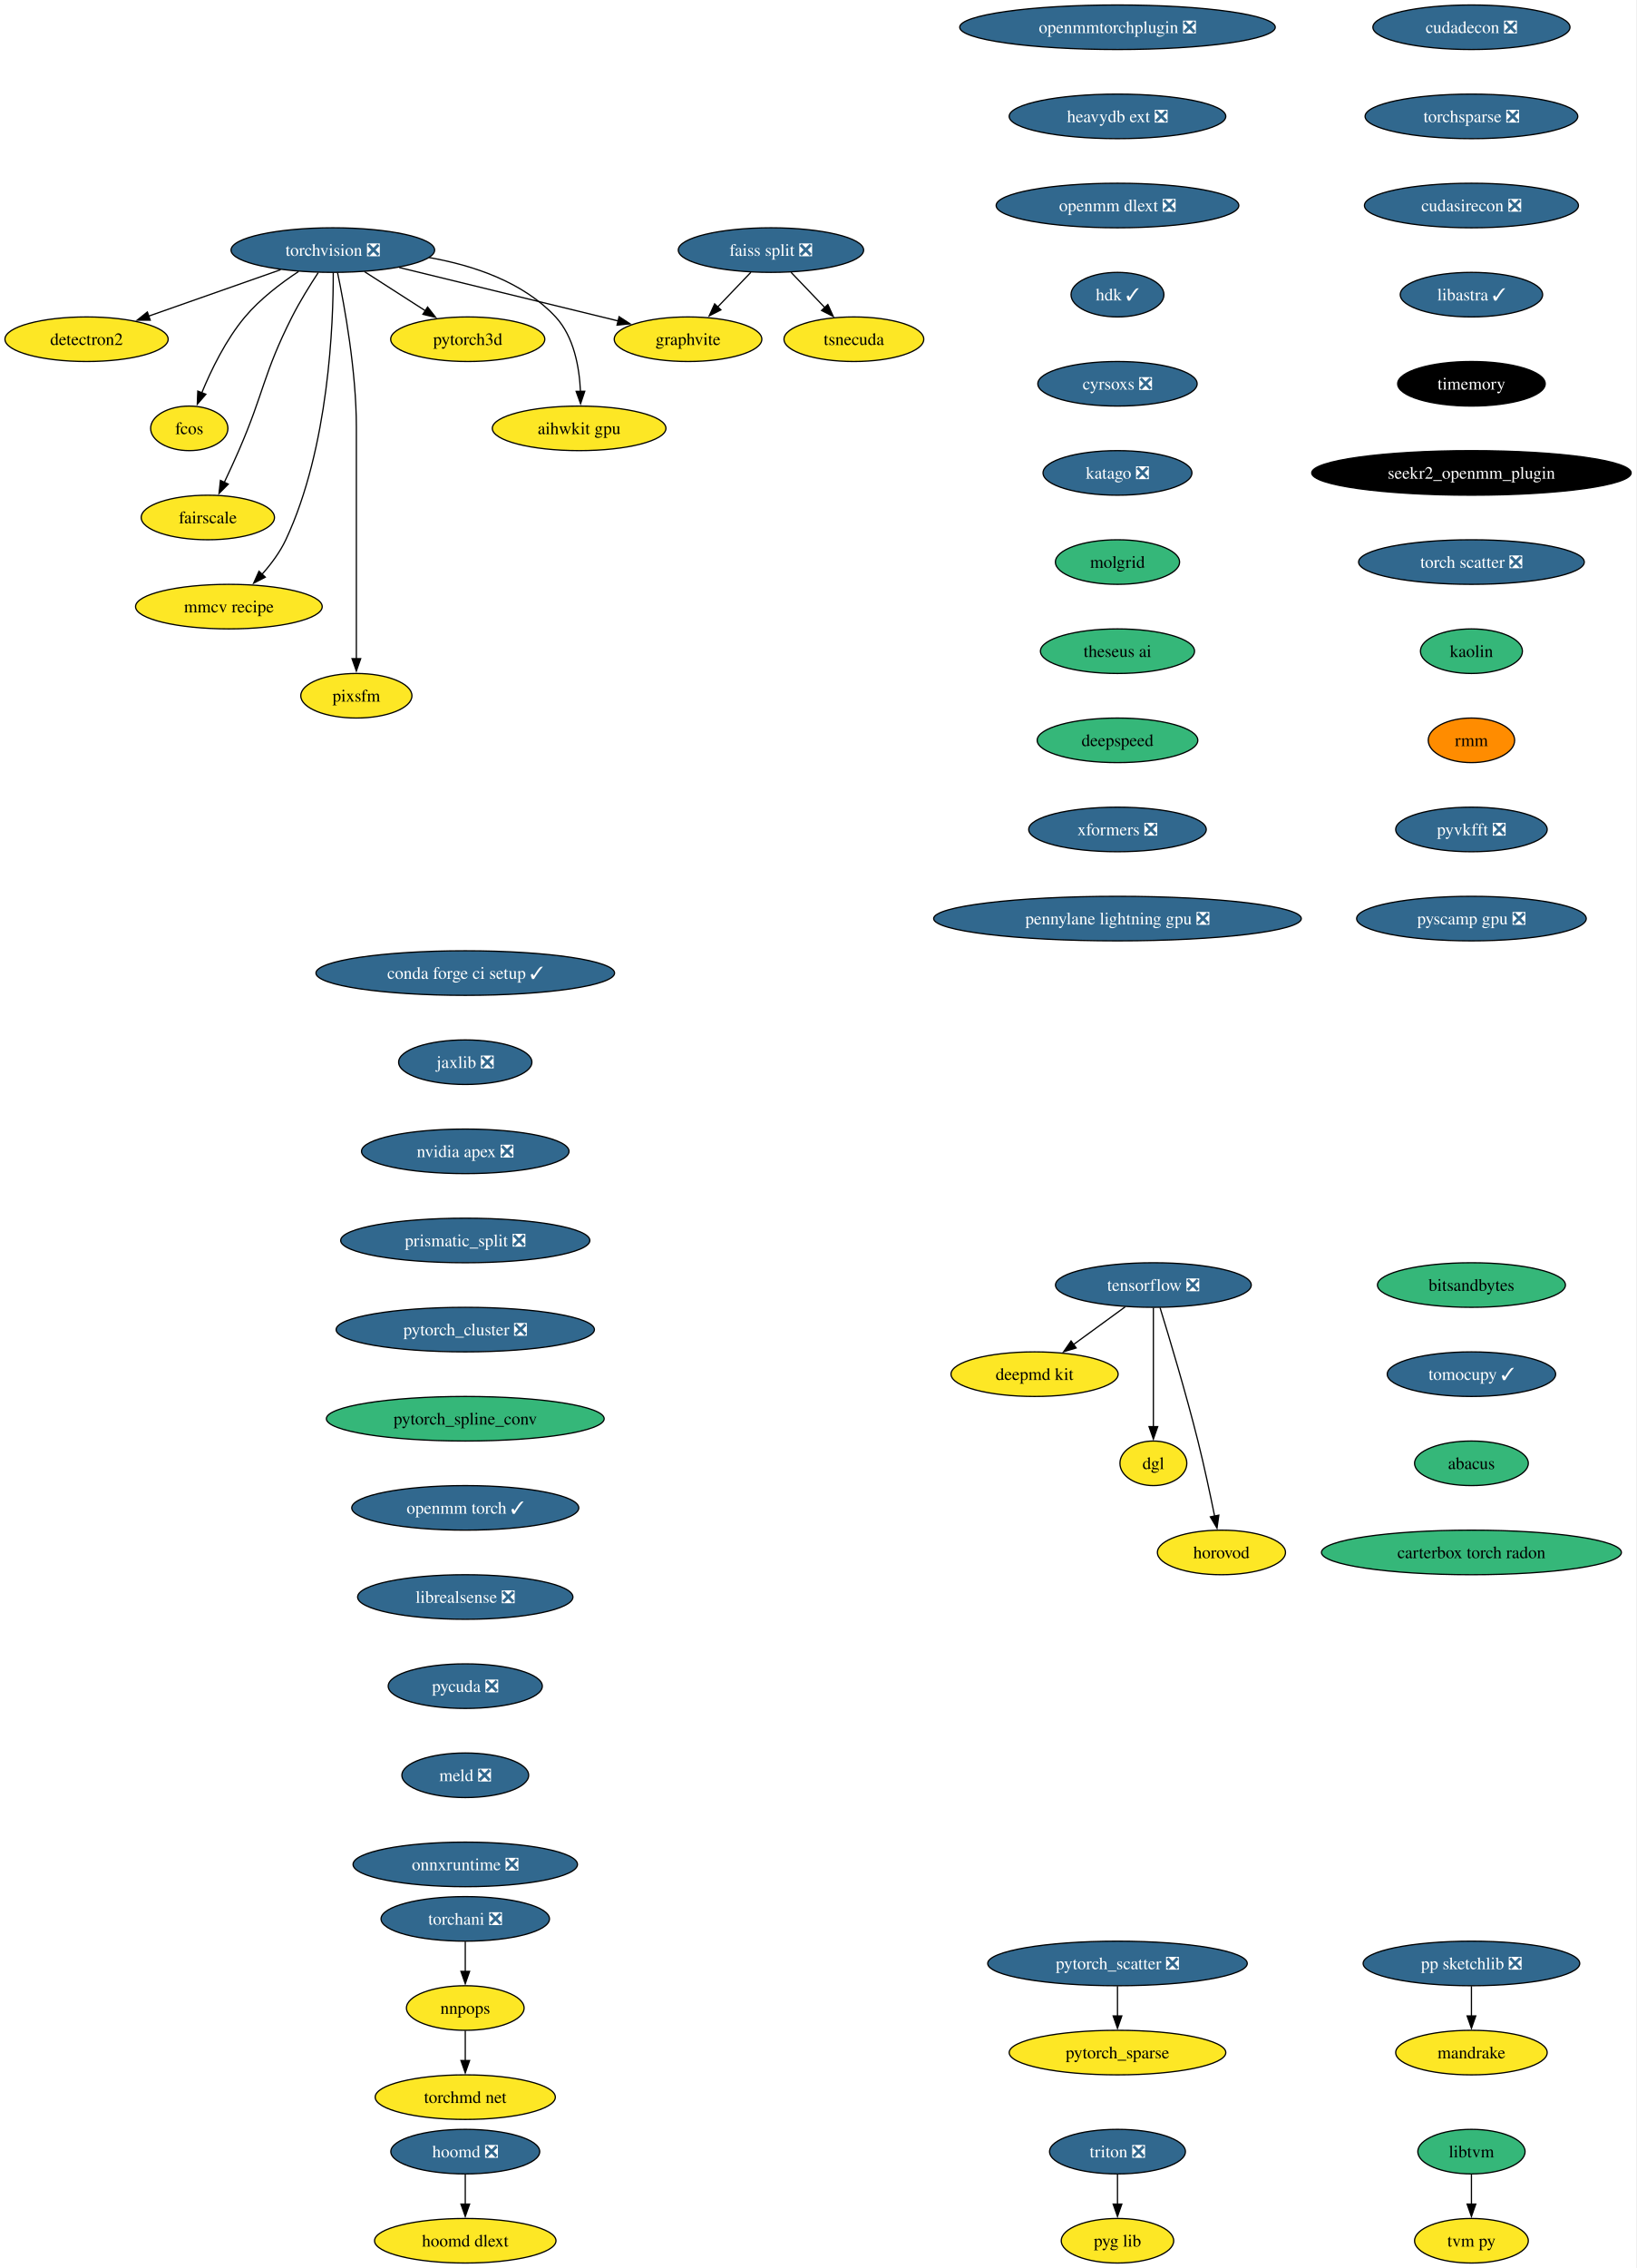
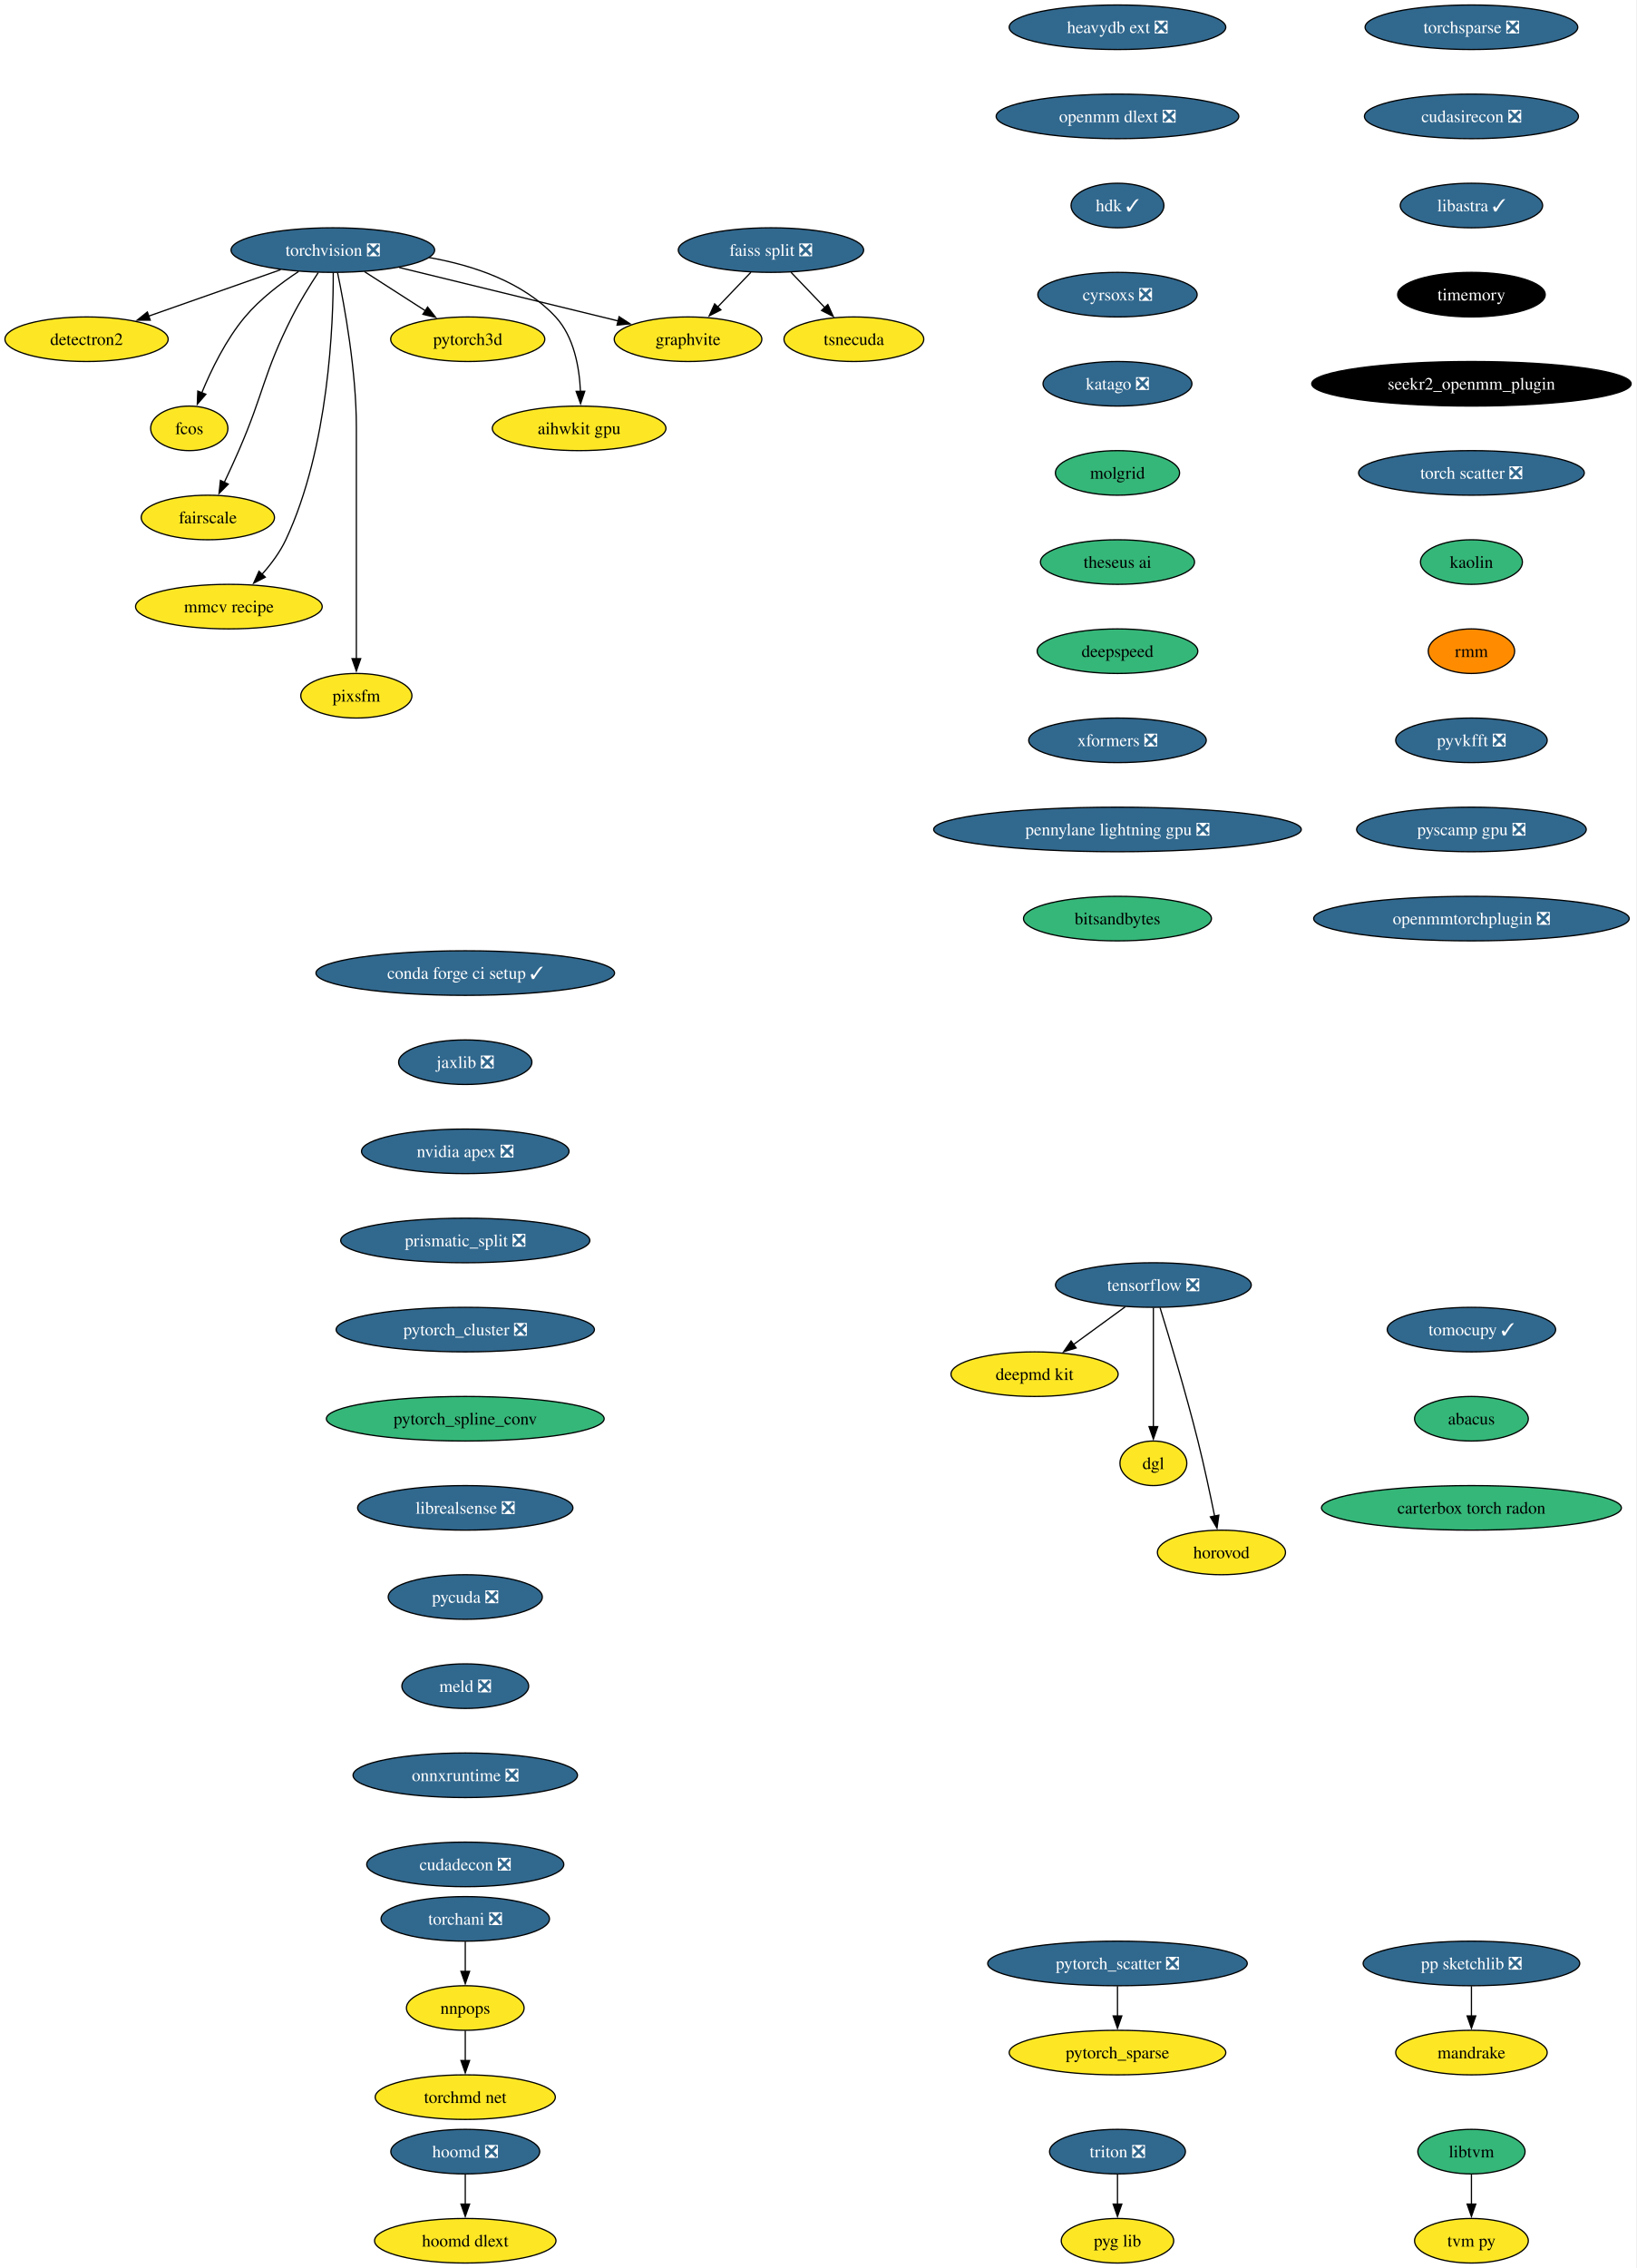
<svg xmlns="http://www.w3.org/2000/svg" xmlns:xlink="http://www.w3.org/1999/xlink" width="1322pt" height="1832pt" viewBox="0.00 0.00 1322.01 1832.00">
  <g id="graph0" class="graph" transform="scale(1 1) rotate(0) translate(4 1828)">
    <polygon fill="white" stroke="none" points="-4,4 -4,-1828 1318.01,-1828 1318.01,4 -4,4" />
    <g id="node1" class="node">
      <g id="a_node1">
        <a xlink:href="https://github.com/conda-forge/torchvision-feedstock/pull/85" xlink:title="torchvision ❎">
          <ellipse fill="#31688e" stroke="black" cx="264.94" cy="-1626" rx="82.25" ry="18" />
          <text text-anchor="middle" x="264.94" y="-1621.33" font-family="Times,serif" font-size="14.00" fill="white">torchvision ❎</text>
        </a>
      </g>
    </g>
    <g id="node2" class="node">
      <g id="a_node2">
        <a xlink:href="https://github.com/conda-forge/detectron2-feedstock" xlink:title="detectron2">
          <ellipse fill="#fde725" stroke="black" cx="65.94" cy="-1554" rx="65.94" ry="18" />
          <text text-anchor="middle" x="65.94" y="-1549.33" font-family="Times,serif" font-size="14.00">detectron2</text>
        </a>
      </g>
    </g>
    <g id="edge1" class="edge">
      <path fill="none" stroke="black" d="M222.74,-1610.15C191.58,-1599.19 149.04,-1584.23 116.13,-1572.66" />
      <polygon fill="black" stroke="black" points="117.4,-1569.39 106.8,-1569.37 115.07,-1575.99 117.4,-1569.39" />
    </g>
    <g id="node3" class="node">
      <g id="a_node3">
        <a xlink:href="https://github.com/conda-forge/fcos-feedstock" xlink:title="fcos">
          <ellipse fill="#fde725" stroke="black" cx="148.94" cy="-1482" rx="31.22" ry="18" />
          <text text-anchor="middle" x="148.94" y="-1477.33" font-family="Times,serif" font-size="14.00">fcos</text>
        </a>
      </g>
    </g>
    <g id="edge2" class="edge">
      <path fill="none" stroke="black" d="M237.22,-1608.68C222.98,-1599.29 206.11,-1586.48 193.94,-1572 178.55,-1553.69 166.67,-1529.23 158.99,-1510.59" />
      <polygon fill="black" stroke="black" points="162.34,-1509.53 155.41,-1501.51 155.82,-1512.1 162.34,-1509.53" />
    </g>
    <g id="node4" class="node">
      <g id="a_node4">
        <a xlink:href="https://github.com/conda-forge/fairscale-feedstock" xlink:title="fairscale">
          <ellipse fill="#fde725" stroke="black" cx="163.94" cy="-1410" rx="53.84" ry="18" />
          <text text-anchor="middle" x="163.94" y="-1405.33" font-family="Times,serif" font-size="14.00">fairscale</text>
        </a>
      </g>
    </g>
    <g id="edge3" class="edge">
      <path fill="none" stroke="black" d="M253.13,-1607.79C246.45,-1597.63 238.2,-1584.38 231.94,-1572 208.64,-1525.89 209.53,-1511.39 188.94,-1464 185.27,-1455.57 181.08,-1446.48 177.19,-1438.25" />
      <polygon fill="black" stroke="black" points="180.44,-1436.94 172.97,-1429.43 174.13,-1439.96 180.44,-1436.94" />
    </g>
    <g id="node5" class="node">
      <g id="a_node5">
        <a xlink:href="https://github.com/conda-forge/graphvite-feedstock" xlink:title="graphvite">
          <ellipse fill="#fde725" stroke="black" cx="551.94" cy="-1554" rx="59.63" ry="18" />
          <text text-anchor="middle" x="551.94" y="-1549.33" font-family="Times,serif" font-size="14.00">graphvite</text>
        </a>
      </g>
    </g>
    <g id="edge4" class="edge">
      <path fill="none" stroke="black" d="M318.58,-1611.92C369.07,-1599.6 444.38,-1581.23 495.7,-1568.72" />
      <polygon fill="black" stroke="black" points="496.23,-1572.19 505.12,-1566.42 494.57,-1565.39 496.23,-1572.19" />
    </g>
    <g id="node6" class="node">
      <g id="a_node6">
        <a xlink:href="https://github.com/conda-forge/mmcv-recipe-feedstock" xlink:title="mmcv recipe">
          <ellipse fill="#fde725" stroke="black" cx="180.94" cy="-1338" rx="75.41" ry="18" />
          <text text-anchor="middle" x="180.94" y="-1333.33" font-family="Times,serif" font-size="14.00">mmcv recipe</text>
        </a>
      </g>
    </g>
    <g id="edge5" class="edge">
      <path fill="none" stroke="black" d="M265.27,-1607.69C265.39,-1567.69 261.9,-1466.6 226.94,-1392 222.23,-1381.95 215.05,-1372.35 207.76,-1364.14" />
      <polygon fill="black" stroke="black" points="210.35,-1361.8 200.94,-1356.93 205.27,-1366.6 210.35,-1361.8" />
    </g>
    <g id="node7" class="node">
      <g id="a_node7">
        <a xlink:href="https://github.com/conda-forge/pixsfm-feedstock" xlink:title="pixsfm">
          <ellipse fill="#fde725" stroke="black" cx="283.94" cy="-1266" rx="44.9" ry="18" />
          <text text-anchor="middle" x="283.94" y="-1261.33" font-family="Times,serif" font-size="14.00">pixsfm</text>
        </a>
      </g>
    </g>
    <g id="edge6" class="edge">
      <path fill="none" stroke="black" d="M268.78,-1607.61C274.34,-1580.94 283.94,-1528.27 283.94,-1483 283.94,-1483 283.94,-1483 283.94,-1409 283.94,-1369.74 283.94,-1324.38 283.94,-1295.69" />
      <polygon fill="black" stroke="black" points="287.44,-1296 283.94,-1286 280.44,-1296 287.44,-1296" />
    </g>
    <g id="node8" class="node">
      <g id="a_node8">
        <a xlink:href="https://github.com/conda-forge/pytorch3d-feedstock" xlink:title="pytorch3d">
          <ellipse fill="#fde725" stroke="black" cx="373.94" cy="-1554" rx="62.26" ry="18" />
          <text text-anchor="middle" x="373.94" y="-1549.33" font-family="Times,serif" font-size="14.00">pytorch3d</text>
        </a>
      </g>
    </g>
    <g id="edge7" class="edge">
      <path fill="none" stroke="black" d="M290.49,-1608.59C305.19,-1599.15 323.84,-1587.17 339.78,-1576.94" />
      <polygon fill="black" stroke="black" points="341.5,-1579.99 348.02,-1571.65 337.71,-1574.1 341.5,-1579.99" />
    </g>
    <g id="node9" class="node">
      <g id="a_node9">
        <a xlink:href="https://github.com/conda-forge/aihwkit-gpu-feedstock" xlink:title="aihwkit gpu">
          <ellipse fill="#fde725" stroke="black" cx="463.94" cy="-1482" rx="70.15" ry="18" />
          <text text-anchor="middle" x="463.94" y="-1477.33" font-family="Times,serif" font-size="14.00">aihwkit gpu</text>
        </a>
      </g>
    </g>
    <g id="edge8" class="edge">
      <path fill="none" stroke="black" d="M342.69,-1619.98C378.53,-1613.66 418.81,-1600.19 444.94,-1572 459.81,-1555.95 464.15,-1531.23 465.01,-1511.91" />
      <polygon fill="black" stroke="black" points="468.5,-1511.97 465.12,-1501.93 461.51,-1511.89 468.5,-1511.97" />
    </g>
    <g id="node10" class="node">
      <g id="a_node10">
        <a xlink:href="https://github.com/conda-forge/tensorflow-feedstock/pull/354" xlink:title="tensorflow ❎">
          <ellipse fill="#31688e" stroke="black" cx="927.94" cy="-790" rx="79.09" ry="18" />
          <text text-anchor="middle" x="927.94" y="-785.33" font-family="Times,serif" font-size="14.00" fill="white">tensorflow ❎</text>
        </a>
      </g>
    </g>
    <g id="node11" class="node">
      <g id="a_node11">
        <a xlink:href="https://github.com/conda-forge/deepmd-kit-feedstock" xlink:title="deepmd kit">
          <ellipse fill="#fde725" stroke="black" cx="831.94" cy="-718" rx="67.52" ry="18" />
          <text text-anchor="middle" x="831.94" y="-713.33" font-family="Times,serif" font-size="14.00">deepmd kit</text>
        </a>
      </g>
    </g>
    <g id="edge9" class="edge">
      <path fill="none" stroke="black" d="M905.19,-772.41C892.66,-763.28 876.93,-751.81 863.27,-741.84" />
      <polygon fill="black" stroke="black" points="865.56,-739.18 855.42,-736.12 861.44,-744.84 865.56,-739.18" />
    </g>
    <g id="node12" class="node">
      <g id="a_node12">
        <a xlink:href="https://github.com/conda-forge/dgl-feedstock" xlink:title="dgl">
          <ellipse fill="#fde725" stroke="black" cx="927.94" cy="-646" rx="27.01" ry="18" />
          <text text-anchor="middle" x="927.94" y="-641.33" font-family="Times,serif" font-size="14.00">dgl</text>
        </a>
      </g>
    </g>
    <g id="edge10" class="edge">
      <path fill="none" stroke="black" d="M927.94,-771.59C927.94,-747.61 927.94,-704.14 927.94,-675.42" />
      <polygon fill="black" stroke="black" points="931.44,-675.62 927.94,-665.62 924.44,-675.62 931.44,-675.62" />
    </g>
    <g id="node13" class="node">
      <g id="a_node13">
        <a xlink:href="https://github.com/conda-forge/horovod-feedstock" xlink:title="horovod">
          <ellipse fill="#fde725" stroke="black" cx="982.94" cy="-574" rx="51.74" ry="18" />
          <text text-anchor="middle" x="982.94" y="-569.33" font-family="Times,serif" font-size="14.00">horovod</text>
        </a>
      </g>
    </g>
    <g id="edge11" class="edge">
      <path fill="none" stroke="black" d="M933.33,-771.71C940.74,-747.69 954.23,-702.78 963.94,-664 968.99,-643.83 973.87,-620.87 977.42,-603.32" />
      <polygon fill="black" stroke="black" points="980.83,-604.12 979.35,-593.63 973.97,-602.75 980.83,-604.12" />
    </g>
    <g id="node14" class="node">
      <g id="a_node14">
        <a xlink:href="https://github.com/conda-forge/conda-forge-ci-setup-feedstock/pull/301" xlink:title="conda forge ci setup ✓">
          <ellipse fill="#31688e" stroke="black" cx="371.94" cy="-1042" rx="120.65" ry="18" />
          <text text-anchor="middle" x="371.94" y="-1037.33" font-family="Times,serif" font-size="14.00" fill="white">conda forge ci setup ✓</text>
        </a>
      </g>
    </g>
    <g id="node15" class="node">
      <g id="a_node15">
        <a xlink:href="https://github.com/conda-forge/jaxlib-feedstock/pull/209" xlink:title="jaxlib ❎">
          <ellipse fill="#31688e" stroke="black" cx="371.94" cy="-970" rx="53.84" ry="18" />
          <text text-anchor="middle" x="371.94" y="-965.33" font-family="Times,serif" font-size="14.00" fill="white">jaxlib ❎</text>
        </a>
      </g>
    </g>
    <g id="node18" class="node">
      <g id="a_node18">
        <a xlink:href="https://github.com/conda-forge/nvidia-apex-feedstock/pull/37" xlink:title="nvidia apex ❎">
          <ellipse fill="#31688e" stroke="black" cx="371.94" cy="-898" rx="83.83" ry="18" />
          <text text-anchor="middle" x="371.94" y="-893.33" font-family="Times,serif" font-size="14.00" fill="white">nvidia apex ❎</text>
        </a>
      </g>
    </g>
    <g id="node16" class="node">
      <g id="a_node16">
        <a xlink:href="https://github.com/conda-forge/hoomd-feedstock/pull/100" xlink:title="hoomd ❎">
          <ellipse fill="#31688e" stroke="black" cx="371.94" cy="-90" rx="60.15" ry="18" />
          <text text-anchor="middle" x="371.94" y="-85.33" font-family="Times,serif" font-size="14.00" fill="white">hoomd ❎</text>
        </a>
      </g>
    </g>
    <g id="node17" class="node">
      <g id="a_node17">
        <a xlink:href="https://github.com/conda-forge/hoomd-dlext-feedstock" xlink:title="hoomd dlext">
          <ellipse fill="#fde725" stroke="black" cx="371.94" cy="-18" rx="73.3" ry="18" />
          <text text-anchor="middle" x="371.94" y="-13.32" font-family="Times,serif" font-size="14.00">hoomd dlext</text>
        </a>
      </g>
    </g>
    <g id="edge13" class="edge">
      <path fill="none" stroke="black" d="M371.94,-71.7C371.94,-64.41 371.94,-55.73 371.94,-47.54" />
      <polygon fill="black" stroke="black" points="375.44,-47.62 371.94,-37.62 368.44,-47.62 375.44,-47.62" />
    </g>
    <g id="node19" class="node">
      <g id="a_node19">
        <a xlink:href="https://github.com/conda-forge/prismatic_split-feedstock/pull/54" xlink:title="prismatic_split ❎">
          <ellipse fill="#31688e" stroke="black" cx="371.94" cy="-826" rx="100.66" ry="18" />
          <text text-anchor="middle" x="371.94" y="-821.33" font-family="Times,serif" font-size="14.00" fill="white">prismatic_split ❎</text>
        </a>
      </g>
    </g>
    <g id="node20" class="node">
      <g id="a_node20">
        <a xlink:href="https://github.com/conda-forge/pytorch_cluster-feedstock/pull/49" xlink:title="pytorch_cluster ❎">
          <ellipse fill="#31688e" stroke="black" cx="371.94" cy="-754" rx="104.35" ry="18" />
          <text text-anchor="middle" x="371.94" y="-749.33" font-family="Times,serif" font-size="14.00" fill="white">pytorch_cluster ❎</text>
        </a>
      </g>
    </g>
    <g id="node25" class="node">
      <g id="a_node25">
        <a xlink:href="https://github.com/conda-forge/pytorch_spline_conv-feedstock" xlink:title="pytorch_spline_conv">
          <ellipse fill="#35b779" stroke="black" cx="371.94" cy="-682" rx="112.24" ry="18" />
          <text text-anchor="middle" x="371.94" y="-677.33" font-family="Times,serif" font-size="14.00">pytorch_spline_conv</text>
        </a>
      </g>
    </g>
    <g id="node21" class="node">
      <g id="a_node21">
        <a xlink:href="https://github.com/conda-forge/pp-sketchlib-feedstock/pull/46" xlink:title="pp sketchlib ❎">
          <ellipse fill="#31688e" stroke="black" cx="1184.94" cy="-242" rx="87.51" ry="18" />
          <text text-anchor="middle" x="1184.94" y="-237.32" font-family="Times,serif" font-size="14.00" fill="white">pp sketchlib ❎</text>
        </a>
      </g>
    </g>
    <g id="node22" class="node">
      <g id="a_node22">
        <a xlink:href="https://github.com/conda-forge/mandrake-feedstock" xlink:title="mandrake">
          <ellipse fill="#fde725" stroke="black" cx="1184.94" cy="-170" rx="61.2" ry="18" />
          <text text-anchor="middle" x="1184.94" y="-165.32" font-family="Times,serif" font-size="14.00">mandrake</text>
        </a>
      </g>
    </g>
    <g id="edge17" class="edge">
      <path fill="none" stroke="black" d="M1184.94,-223.7C1184.94,-216.41 1184.94,-207.73 1184.94,-199.54" />
      <polygon fill="black" stroke="black" points="1188.44,-199.62 1184.94,-189.62 1181.44,-199.62 1188.44,-199.62" />
    </g>
    <g id="node23" class="node">
      <g id="a_node23">
        <a xlink:href="https://github.com/conda-forge/faiss-split-feedstock/pull/72" xlink:title="faiss split ❎">
          <ellipse fill="#31688e" stroke="black" cx="618.94" cy="-1626" rx="74.88" ry="18" />
          <text text-anchor="middle" x="618.94" y="-1621.33" font-family="Times,serif" font-size="14.00" fill="white">faiss split ❎</text>
        </a>
      </g>
    </g>
    <g id="edge18" class="edge">
      <path fill="none" stroke="black" d="M602.72,-1608.05C594.66,-1599.63 584.75,-1589.28 575.84,-1579.97" />
      <polygon fill="black" stroke="black" points="578.5,-1577.69 569.06,-1572.88 573.44,-1582.53 578.5,-1577.69" />
    </g>
    <g id="node24" class="node">
      <g id="a_node24">
        <a xlink:href="https://github.com/conda-forge/tsnecuda-feedstock" xlink:title="tsnecuda">
          <ellipse fill="#fde725" stroke="black" cx="685.94" cy="-1554" rx="56.47" ry="18" />
          <text text-anchor="middle" x="685.94" y="-1549.33" font-family="Times,serif" font-size="14.00">tsnecuda</text>
        </a>
      </g>
    </g>
    <g id="edge19" class="edge">
      <path fill="none" stroke="black" d="M635.16,-1608.05C643.34,-1599.5 653.42,-1588.97 662.44,-1579.56" />
      <polygon fill="black" stroke="black" points="664.9,-1582.04 669.28,-1572.4 659.84,-1577.2 664.9,-1582.04" />
    </g>
    <g id="node28" class="node">
      <g id="a_node28">
-         <a xlink:href="https://github.com/conda-forge/openmm-torch-feedstock/pull/47" xlink:title="openmm torch ✓">
-           <ellipse fill="#31688e" stroke="black" cx="371.94" cy="-610" rx="91.72" ry="18" />
-           <text text-anchor="middle" x="371.94" y="-605.33" font-family="Times,serif" font-size="14.00" fill="white">openmm torch ✓</text>
+         <a xlink:href="https://github.com/conda-forge/librealsense-feedstock/pull/56" xlink:title="librealsense ❎">
+           <ellipse fill="#31688e" stroke="black" cx="371.94" cy="-610" rx="86.98" ry="18" />
+           <text text-anchor="middle" x="371.94" y="-605.33" font-family="Times,serif" font-size="14.00" fill="white">librealsense ❎</text>
        </a>
      </g>
    </g>
    <g id="node26" class="node">
      <g id="a_node26">
        <a xlink:href="https://github.com/conda-forge/pytorch_scatter-feedstock/pull/59" xlink:title="pytorch_scatter ❎">
          <ellipse fill="#31688e" stroke="black" cx="898.94" cy="-242" rx="104.87" ry="18" />
          <text text-anchor="middle" x="898.94" y="-237.32" font-family="Times,serif" font-size="14.00" fill="white">pytorch_scatter ❎</text>
        </a>
      </g>
    </g>
    <g id="node27" class="node">
      <g id="a_node27">
        <a xlink:href="https://github.com/conda-forge/pytorch_sparse-feedstock" xlink:title="pytorch_sparse">
          <ellipse fill="#fde725" stroke="black" cx="898.94" cy="-170" rx="87.51" ry="18" />
          <text text-anchor="middle" x="898.94" y="-165.32" font-family="Times,serif" font-size="14.00">pytorch_sparse</text>
        </a>
      </g>
    </g>
    <g id="edge21" class="edge">
      <path fill="none" stroke="black" d="M898.94,-223.7C898.94,-216.41 898.94,-207.73 898.94,-199.54" />
      <polygon fill="black" stroke="black" points="902.44,-199.62 898.94,-189.62 895.44,-199.62 902.44,-199.62" />
    </g>
    <g id="node34" class="node">
      <g id="a_node34">
-         <a xlink:href="https://github.com/conda-forge/librealsense-feedstock/pull/56" xlink:title="librealsense ❎">
-           <ellipse fill="#31688e" stroke="black" cx="371.94" cy="-538" rx="86.98" ry="18" />
-           <text text-anchor="middle" x="371.94" y="-533.33" font-family="Times,serif" font-size="14.00" fill="white">librealsense ❎</text>
+         <a xlink:href="https://github.com/conda-forge/pycuda-feedstock/pull/33" xlink:title="pycuda ❎">
+           <ellipse fill="#31688e" stroke="black" cx="371.94" cy="-538" rx="62.26" ry="18" />
+           <text text-anchor="middle" x="371.94" y="-533.33" font-family="Times,serif" font-size="14.00" fill="white">pycuda ❎</text>
        </a>
      </g>
    </g>
    <g id="node29" class="node">
      <g id="a_node29">
        <a xlink:href="https://github.com/conda-forge/libtvm-feedstock" xlink:title="libtvm">
          <ellipse fill="#35b779" stroke="black" cx="1184.94" cy="-90" rx="43.32" ry="18" />
          <text text-anchor="middle" x="1184.94" y="-85.33" font-family="Times,serif" font-size="14.00">libtvm</text>
        </a>
      </g>
    </g>
    <g id="node30" class="node">
      <g id="a_node30">
        <a xlink:href="https://github.com/conda-forge/tvm-py-feedstock" xlink:title="tvm py">
          <ellipse fill="#fde725" stroke="black" cx="1184.94" cy="-18" rx="45.95" ry="18" />
          <text text-anchor="middle" x="1184.94" y="-13.32" font-family="Times,serif" font-size="14.00">tvm py</text>
        </a>
      </g>
    </g>
    <g id="edge23" class="edge">
      <path fill="none" stroke="black" d="M1184.94,-71.7C1184.94,-64.41 1184.94,-55.73 1184.94,-47.54" />
      <polygon fill="black" stroke="black" points="1188.44,-47.62 1184.94,-37.62 1181.44,-47.62 1188.44,-47.62" />
    </g>
    <g id="node31" class="node">
      <g id="a_node31">
        <a xlink:href="https://github.com/conda-forge/torchani-feedstock/pull/28" xlink:title="torchani ❎">
          <ellipse fill="#31688e" stroke="black" cx="371.94" cy="-278" rx="68.04" ry="18" />
          <text text-anchor="middle" x="371.94" y="-273.32" font-family="Times,serif" font-size="14.00" fill="white">torchani ❎</text>
        </a>
      </g>
    </g>
    <g id="node32" class="node">
      <g id="a_node32">
        <a xlink:href="https://github.com/conda-forge/nnpops-feedstock" xlink:title="nnpops">
          <ellipse fill="#fde725" stroke="black" cx="371.94" cy="-206" rx="47.53" ry="18" />
          <text text-anchor="middle" x="371.94" y="-201.33" font-family="Times,serif" font-size="14.00">nnpops</text>
        </a>
      </g>
    </g>
    <g id="edge24" class="edge">
      <path fill="none" stroke="black" d="M371.94,-259.7C371.94,-252.41 371.94,-243.73 371.94,-235.54" />
      <polygon fill="black" stroke="black" points="375.44,-235.62 371.94,-225.62 368.44,-235.62 375.44,-235.62" />
    </g>
    <g id="node33" class="node">
      <g id="a_node33">
        <a xlink:href="https://github.com/conda-forge/torchmd-net-feedstock" xlink:title="torchmd net">
          <ellipse fill="#fde725" stroke="black" cx="371.94" cy="-134" rx="72.78" ry="18" />
          <text text-anchor="middle" x="371.94" y="-129.32" font-family="Times,serif" font-size="14.00">torchmd net</text>
        </a>
      </g>
    </g>
    <g id="edge25" class="edge">
      <path fill="none" stroke="black" d="M371.94,-187.7C371.94,-180.41 371.94,-171.73 371.94,-163.54" />
      <polygon fill="black" stroke="black" points="375.44,-163.62 371.94,-153.62 368.44,-163.62 375.44,-163.62" />
    </g>
    <g id="node35" class="node">
      <g id="a_node35">
-         <a xlink:href="https://github.com/conda-forge/pycuda-feedstock/pull/33" xlink:title="pycuda ❎">
-           <ellipse fill="#31688e" stroke="black" cx="371.94" cy="-466" rx="62.26" ry="18" />
-           <text text-anchor="middle" x="371.94" y="-461.32" font-family="Times,serif" font-size="14.00" fill="white">pycuda ❎</text>
+         <a xlink:href="https://github.com/conda-forge/meld-feedstock/pull/23" xlink:title="meld ❎">
+           <ellipse fill="#31688e" stroke="black" cx="371.94" cy="-466" rx="51.21" ry="18" />
+           <text text-anchor="middle" x="371.94" y="-461.32" font-family="Times,serif" font-size="14.00" fill="white">meld ❎</text>
        </a>
      </g>
    </g>
    <g id="node36" class="node">
      <g id="a_node36">
-         <a xlink:href="https://github.com/conda-forge/meld-feedstock/pull/23" xlink:title="meld ❎">
-           <ellipse fill="#31688e" stroke="black" cx="371.94" cy="-394" rx="51.21" ry="18" />
-           <text text-anchor="middle" x="371.94" y="-389.32" font-family="Times,serif" font-size="14.00" fill="white">meld ❎</text>
+         <a xlink:href="https://github.com/conda-forge/onnxruntime-feedstock/pull/88" xlink:title="onnxruntime ❎">
+           <ellipse fill="#31688e" stroke="black" cx="371.94" cy="-394" rx="90.67" ry="18" />
+           <text text-anchor="middle" x="371.94" y="-389.32" font-family="Times,serif" font-size="14.00" fill="white">onnxruntime ❎</text>
        </a>
      </g>
    </g>
    <g id="node37" class="node">
      <g id="a_node37">
-         <a xlink:href="https://github.com/conda-forge/onnxruntime-feedstock/pull/88" xlink:title="onnxruntime ❎">
-           <ellipse fill="#31688e" stroke="black" cx="371.94" cy="-322" rx="90.67" ry="18" />
-           <text text-anchor="middle" x="371.94" y="-317.32" font-family="Times,serif" font-size="14.00" fill="white">onnxruntime ❎</text>
+         <a xlink:href="https://github.com/conda-forge/cudadecon-feedstock/pull/27" xlink:title="cudadecon ❎">
+           <ellipse fill="#31688e" stroke="black" cx="371.94" cy="-322" rx="79.62" ry="18" />
+           <text text-anchor="middle" x="371.94" y="-317.32" font-family="Times,serif" font-size="14.00" fill="white">cudadecon ❎</text>
        </a>
      </g>
    </g>
    <g id="node38" class="node">
      <g id="a_node38">
-         <a xlink:href="https://github.com/conda-forge/cudadecon-feedstock/pull/27" xlink:title="cudadecon ❎">
-           <ellipse fill="#31688e" stroke="black" cx="1184.94" cy="-1806" rx="79.62" ry="18" />
-           <text text-anchor="middle" x="1184.94" y="-1801.33" font-family="Times,serif" font-size="14.00" fill="white">cudadecon ❎</text>
+         <a xlink:href="https://github.com/conda-forge/torchsparse-feedstock/pull/30" xlink:title="torchsparse ❎">
+           <ellipse fill="#31688e" stroke="black" cx="1184.94" cy="-1806" rx="85.93" ry="18" />
+           <text text-anchor="middle" x="1184.94" y="-1801.33" font-family="Times,serif" font-size="14.00" fill="white">torchsparse ❎</text>
        </a>
      </g>
    </g>
    <g id="node39" class="node">
      <g id="a_node39">
-         <a xlink:href="https://github.com/conda-forge/torchsparse-feedstock/pull/30" xlink:title="torchsparse ❎">
-           <ellipse fill="#31688e" stroke="black" cx="1184.94" cy="-1734" rx="85.93" ry="18" />
-           <text text-anchor="middle" x="1184.94" y="-1729.33" font-family="Times,serif" font-size="14.00" fill="white">torchsparse ❎</text>
+         <a xlink:href="https://github.com/conda-forge/cudasirecon-feedstock/pull/27" xlink:title="cudasirecon ❎">
+           <ellipse fill="#31688e" stroke="black" cx="1184.94" cy="-1734" rx="86.46" ry="18" />
+           <text text-anchor="middle" x="1184.94" y="-1729.33" font-family="Times,serif" font-size="14.00" fill="white">cudasirecon ❎</text>
        </a>
      </g>
    </g>
    <g id="node40" class="node">
      <g id="a_node40">
-         <a xlink:href="https://github.com/conda-forge/cudasirecon-feedstock/pull/27" xlink:title="cudasirecon ❎">
-           <ellipse fill="#31688e" stroke="black" cx="1184.94" cy="-1662" rx="86.46" ry="18" />
-           <text text-anchor="middle" x="1184.94" y="-1657.33" font-family="Times,serif" font-size="14.00" fill="white">cudasirecon ❎</text>
+         <a xlink:href="https://github.com/conda-forge/libastra-feedstock/pull/24" xlink:title="libastra ✓">
+           <ellipse fill="#31688e" stroke="black" cx="1184.94" cy="-1662" rx="57.52" ry="18" />
+           <text text-anchor="middle" x="1184.94" y="-1657.33" font-family="Times,serif" font-size="14.00" fill="white">libastra ✓</text>
        </a>
      </g>
    </g>
    <g id="node41" class="node">
      <g id="a_node41">
-         <a xlink:href="https://github.com/conda-forge/libastra-feedstock/pull/24" xlink:title="libastra ✓">
-           <ellipse fill="#31688e" stroke="black" cx="1184.94" cy="-1590" rx="57.52" ry="18" />
-           <text text-anchor="middle" x="1184.94" y="-1585.33" font-family="Times,serif" font-size="14.00" fill="white">libastra ✓</text>
+         <a xlink:href="https://github.com/conda-forge/timemory-feedstock" xlink:title="timemory">
+           <ellipse fill="#000000" stroke="black" cx="1184.94" cy="-1590" rx="59.63" ry="18" />
+           <text text-anchor="middle" x="1184.94" y="-1585.33" font-family="Times,serif" font-size="14.00" fill="white">timemory</text>
        </a>
      </g>
    </g>
    <g id="node42" class="node">
      <g id="a_node42">
-         <a xlink:href="https://github.com/conda-forge/timemory-feedstock" xlink:title="timemory">
-           <ellipse fill="#000000" stroke="black" cx="1184.94" cy="-1518" rx="59.63" ry="18" />
-           <text text-anchor="middle" x="1184.94" y="-1513.33" font-family="Times,serif" font-size="14.00" fill="white">timemory</text>
+         <a xlink:href="https://github.com/conda-forge/seekr2_openmm_plugin-feedstock" xlink:title="seekr2_openmm_plugin">
+           <ellipse fill="#000000" stroke="black" cx="1184.94" cy="-1518" rx="129.07" ry="18" />
+           <text text-anchor="middle" x="1184.94" y="-1513.33" font-family="Times,serif" font-size="14.00" fill="white">seekr2_openmm_plugin</text>
        </a>
      </g>
    </g>
    <g id="node43" class="node">
      <g id="a_node43">
-         <a xlink:href="https://github.com/conda-forge/seekr2_openmm_plugin-feedstock" xlink:title="seekr2_openmm_plugin">
-           <ellipse fill="#000000" stroke="black" cx="1184.94" cy="-1446" rx="129.07" ry="18" />
-           <text text-anchor="middle" x="1184.94" y="-1441.33" font-family="Times,serif" font-size="14.00" fill="white">seekr2_openmm_plugin</text>
+         <a xlink:href="https://github.com/conda-forge/torch-scatter-feedstock/pull/27" xlink:title="torch scatter ❎">
+           <ellipse fill="#31688e" stroke="black" cx="1184.94" cy="-1446" rx="91.19" ry="18" />
+           <text text-anchor="middle" x="1184.94" y="-1441.33" font-family="Times,serif" font-size="14.00" fill="white">torch scatter ❎</text>
        </a>
      </g>
    </g>
    <g id="node44" class="node">
      <g id="a_node44">
-         <a xlink:href="https://github.com/conda-forge/torch-scatter-feedstock/pull/27" xlink:title="torch scatter ❎">
-           <ellipse fill="#31688e" stroke="black" cx="1184.94" cy="-1374" rx="91.19" ry="18" />
-           <text text-anchor="middle" x="1184.94" y="-1369.33" font-family="Times,serif" font-size="14.00" fill="white">torch scatter ❎</text>
+         <a xlink:href="https://github.com/conda-forge/kaolin-feedstock" xlink:title="kaolin">
+           <ellipse fill="#35b779" stroke="black" cx="1184.94" cy="-1374" rx="41.21" ry="18" />
+           <text text-anchor="middle" x="1184.94" y="-1369.33" font-family="Times,serif" font-size="14.00">kaolin</text>
        </a>
      </g>
    </g>
    <g id="node45" class="node">
      <g id="a_node45">
-         <a xlink:href="https://github.com/conda-forge/kaolin-feedstock" xlink:title="kaolin">
-           <ellipse fill="#35b779" stroke="black" cx="1184.94" cy="-1302" rx="41.21" ry="18" />
-           <text text-anchor="middle" x="1184.94" y="-1297.33" font-family="Times,serif" font-size="14.00">kaolin</text>
+         <a xlink:href="https://github.com/conda-forge/rmm-feedstock" xlink:title="rmm">
+           <ellipse fill="#ff8c00" stroke="black" cx="1184.94" cy="-1302" rx="34.9" ry="18" />
+           <text text-anchor="middle" x="1184.94" y="-1297.33" font-family="Times,serif" font-size="14.00">rmm</text>
        </a>
      </g>
    </g>
    <g id="node46" class="node">
      <g id="a_node46">
-         <a xlink:href="https://github.com/conda-forge/rmm-feedstock" xlink:title="rmm">
-           <ellipse fill="#ff8c00" stroke="black" cx="1184.94" cy="-1230" rx="34.9" ry="18" />
-           <text text-anchor="middle" x="1184.94" y="-1225.33" font-family="Times,serif" font-size="14.00">rmm</text>
+         <a xlink:href="https://github.com/conda-forge/pyvkfft-feedstock/pull/24" xlink:title="pyvkfft ❎">
+           <ellipse fill="#31688e" stroke="black" cx="1184.94" cy="-1230" rx="61.2" ry="18" />
+           <text text-anchor="middle" x="1184.94" y="-1225.33" font-family="Times,serif" font-size="14.00" fill="white">pyvkfft ❎</text>
        </a>
      </g>
    </g>
    <g id="node47" class="node">
      <g id="a_node47">
-         <a xlink:href="https://github.com/conda-forge/pyvkfft-feedstock/pull/24" xlink:title="pyvkfft ❎">
-           <ellipse fill="#31688e" stroke="black" cx="1184.94" cy="-1158" rx="61.2" ry="18" />
-           <text text-anchor="middle" x="1184.94" y="-1153.33" font-family="Times,serif" font-size="14.00" fill="white">pyvkfft ❎</text>
+         <a xlink:href="https://github.com/conda-forge/pyscamp-gpu-feedstock/pull/9" xlink:title="pyscamp gpu ❎">
+           <ellipse fill="#31688e" stroke="black" cx="1184.94" cy="-1158" rx="92.77" ry="18" />
+           <text text-anchor="middle" x="1184.94" y="-1153.33" font-family="Times,serif" font-size="14.00" fill="white">pyscamp gpu ❎</text>
+         </a>
+       </g>
+     </g>
+     <g id="node50" class="node">
+       <g id="a_node50">
+         <a xlink:href="https://github.com/conda-forge/openmmtorchplugin-feedstock/pull/22" xlink:title="openmmtorchplugin ❎">
+           <ellipse fill="#31688e" stroke="black" cx="1184.94" cy="-1086" rx="127.49" ry="18" />
+           <text text-anchor="middle" x="1184.94" y="-1081.33" font-family="Times,serif" font-size="14.00" fill="white">openmmtorchplugin ❎</text>
        </a>
      </g>
    </g>
    <g id="node48" class="node">
      <g id="a_node48">
-         <a xlink:href="https://github.com/conda-forge/pyscamp-gpu-feedstock/pull/9" xlink:title="pyscamp gpu ❎">
-           <ellipse fill="#31688e" stroke="black" cx="1184.94" cy="-1086" rx="92.77" ry="18" />
-           <text text-anchor="middle" x="1184.94" y="-1081.33" font-family="Times,serif" font-size="14.00" fill="white">pyscamp gpu ❎</text>
-         </a>
-       </g>
-     </g>
-     <g id="node49" class="node">
-       <g id="a_node49">
        <a xlink:href="https://github.com/conda-forge/triton-feedstock/pull/16" xlink:title="triton ❎">
          <ellipse fill="#31688e" stroke="black" cx="898.94" cy="-90" rx="54.89" ry="18" />
          <text text-anchor="middle" x="898.94" y="-85.33" font-family="Times,serif" font-size="14.00" fill="white">triton ❎</text>
        </a>
      </g>
    </g>
-     <g id="node50" class="node">
-       <g id="a_node50">
+     <g id="node49" class="node">
+       <g id="a_node49">
        <a xlink:href="https://github.com/conda-forge/pyg-lib-feedstock" xlink:title="pyg lib">
          <ellipse fill="#fde725" stroke="black" cx="898.94" cy="-18" rx="45.42" ry="18" />
          <text text-anchor="middle" x="898.94" y="-13.32" font-family="Times,serif" font-size="14.00">pyg lib</text>
        </a>
      </g>
    </g>
-     <g id="edge40" class="edge">
+     <g id="edge39" class="edge">
      <path fill="none" stroke="black" d="M898.94,-71.7C898.94,-64.41 898.94,-55.73 898.94,-47.54" />
      <polygon fill="black" stroke="black" points="902.44,-47.62 898.94,-37.62 895.44,-47.62 902.44,-47.62" />
    </g>
    <g id="node51" class="node">
      <g id="a_node51">
-         <a xlink:href="https://github.com/conda-forge/openmmtorchplugin-feedstock/pull/22" xlink:title="openmmtorchplugin ❎">
-           <ellipse fill="#31688e" stroke="black" cx="898.94" cy="-1806" rx="127.49" ry="18" />
-           <text text-anchor="middle" x="898.94" y="-1801.33" font-family="Times,serif" font-size="14.00" fill="white">openmmtorchplugin ❎</text>
+         <a xlink:href="https://github.com/conda-forge/heavydb-ext-feedstock/pull/65" xlink:title="heavydb ext ❎">
+           <ellipse fill="#31688e" stroke="black" cx="898.94" cy="-1806" rx="87.51" ry="18" />
+           <text text-anchor="middle" x="898.94" y="-1801.33" font-family="Times,serif" font-size="14.00" fill="white">heavydb ext ❎</text>
        </a>
      </g>
    </g>
    <g id="node52" class="node">
      <g id="a_node52">
-         <a xlink:href="https://github.com/conda-forge/heavydb-ext-feedstock/pull/65" xlink:title="heavydb ext ❎">
-           <ellipse fill="#31688e" stroke="black" cx="898.94" cy="-1734" rx="87.51" ry="18" />
-           <text text-anchor="middle" x="898.94" y="-1729.33" font-family="Times,serif" font-size="14.00" fill="white">heavydb ext ❎</text>
+         <a xlink:href="https://github.com/conda-forge/openmm-dlext-feedstock/pull/11" xlink:title="openmm dlext ❎">
+           <ellipse fill="#31688e" stroke="black" cx="898.94" cy="-1734" rx="98.03" ry="18" />
+           <text text-anchor="middle" x="898.94" y="-1729.33" font-family="Times,serif" font-size="14.00" fill="white">openmm dlext ❎</text>
        </a>
      </g>
    </g>
    <g id="node53" class="node">
      <g id="a_node53">
-         <a xlink:href="https://github.com/conda-forge/openmm-dlext-feedstock/pull/11" xlink:title="openmm dlext ❎">
-           <ellipse fill="#31688e" stroke="black" cx="898.94" cy="-1662" rx="98.03" ry="18" />
-           <text text-anchor="middle" x="898.94" y="-1657.33" font-family="Times,serif" font-size="14.00" fill="white">openmm dlext ❎</text>
+         <a xlink:href="https://github.com/conda-forge/hdk-feedstock/pull/56" xlink:title="hdk ✓">
+           <ellipse fill="#31688e" stroke="black" cx="898.94" cy="-1662" rx="37.53" ry="18" />
+           <text text-anchor="middle" x="898.94" y="-1657.33" font-family="Times,serif" font-size="14.00" fill="white">hdk ✓</text>
        </a>
      </g>
    </g>
    <g id="node54" class="node">
      <g id="a_node54">
-         <a xlink:href="https://github.com/conda-forge/hdk-feedstock/pull/56" xlink:title="hdk ✓">
-           <ellipse fill="#31688e" stroke="black" cx="898.94" cy="-1590" rx="37.53" ry="18" />
-           <text text-anchor="middle" x="898.94" y="-1585.33" font-family="Times,serif" font-size="14.00" fill="white">hdk ✓</text>
+         <a xlink:href="https://github.com/conda-forge/cyrsoxs-feedstock/pull/15" xlink:title="cyrsoxs ❎">
+           <ellipse fill="#31688e" stroke="black" cx="898.94" cy="-1590" rx="64.36" ry="18" />
+           <text text-anchor="middle" x="898.94" y="-1585.33" font-family="Times,serif" font-size="14.00" fill="white">cyrsoxs ❎</text>
        </a>
      </g>
    </g>
    <g id="node55" class="node">
      <g id="a_node55">
-         <a xlink:href="https://github.com/conda-forge/cyrsoxs-feedstock/pull/15" xlink:title="cyrsoxs ❎">
-           <ellipse fill="#31688e" stroke="black" cx="898.94" cy="-1518" rx="64.36" ry="18" />
-           <text text-anchor="middle" x="898.94" y="-1513.33" font-family="Times,serif" font-size="14.00" fill="white">cyrsoxs ❎</text>
+         <a xlink:href="https://github.com/conda-forge/katago-feedstock/pull/9" xlink:title="katago ❎">
+           <ellipse fill="#31688e" stroke="black" cx="898.94" cy="-1518" rx="60.15" ry="18" />
+           <text text-anchor="middle" x="898.94" y="-1513.33" font-family="Times,serif" font-size="14.00" fill="white">katago ❎</text>
        </a>
      </g>
    </g>
    <g id="node56" class="node">
      <g id="a_node56">
-         <a xlink:href="https://github.com/conda-forge/katago-feedstock/pull/9" xlink:title="katago ❎">
-           <ellipse fill="#31688e" stroke="black" cx="898.94" cy="-1446" rx="60.15" ry="18" />
-           <text text-anchor="middle" x="898.94" y="-1441.33" font-family="Times,serif" font-size="14.00" fill="white">katago ❎</text>
+         <a xlink:href="https://github.com/conda-forge/molgrid-feedstock" xlink:title="molgrid">
+           <ellipse fill="#35b779" stroke="black" cx="898.94" cy="-1446" rx="50.16" ry="18" />
+           <text text-anchor="middle" x="898.94" y="-1441.33" font-family="Times,serif" font-size="14.00">molgrid</text>
        </a>
      </g>
    </g>
    <g id="node57" class="node">
      <g id="a_node57">
-         <a xlink:href="https://github.com/conda-forge/molgrid-feedstock" xlink:title="molgrid">
-           <ellipse fill="#35b779" stroke="black" cx="898.94" cy="-1374" rx="50.16" ry="18" />
-           <text text-anchor="middle" x="898.94" y="-1369.33" font-family="Times,serif" font-size="14.00">molgrid</text>
+         <a xlink:href="https://github.com/conda-forge/theseus-ai-feedstock" xlink:title="theseus ai">
+           <ellipse fill="#35b779" stroke="black" cx="898.94" cy="-1374" rx="62.26" ry="18" />
+           <text text-anchor="middle" x="898.94" y="-1369.33" font-family="Times,serif" font-size="14.00">theseus ai</text>
        </a>
      </g>
    </g>
    <g id="node58" class="node">
      <g id="a_node58">
-         <a xlink:href="https://github.com/conda-forge/theseus-ai-feedstock" xlink:title="theseus ai">
-           <ellipse fill="#35b779" stroke="black" cx="898.94" cy="-1302" rx="62.26" ry="18" />
-           <text text-anchor="middle" x="898.94" y="-1297.33" font-family="Times,serif" font-size="14.00">theseus ai</text>
+         <a xlink:href="https://github.com/conda-forge/deepspeed-feedstock" xlink:title="deepspeed">
+           <ellipse fill="#35b779" stroke="black" cx="898.94" cy="-1302" rx="64.89" ry="18" />
+           <text text-anchor="middle" x="898.94" y="-1297.33" font-family="Times,serif" font-size="14.00">deepspeed</text>
        </a>
      </g>
    </g>
    <g id="node59" class="node">
      <g id="a_node59">
-         <a xlink:href="https://github.com/conda-forge/deepspeed-feedstock" xlink:title="deepspeed">
-           <ellipse fill="#35b779" stroke="black" cx="898.94" cy="-1230" rx="64.89" ry="18" />
-           <text text-anchor="middle" x="898.94" y="-1225.33" font-family="Times,serif" font-size="14.00">deepspeed</text>
+         <a xlink:href="https://github.com/conda-forge/xformers-feedstock/pull/21" xlink:title="xformers ❎">
+           <ellipse fill="#31688e" stroke="black" cx="898.94" cy="-1230" rx="71.73" ry="18" />
+           <text text-anchor="middle" x="898.94" y="-1225.33" font-family="Times,serif" font-size="14.00" fill="white">xformers ❎</text>
        </a>
      </g>
    </g>
    <g id="node60" class="node">
      <g id="a_node60">
-         <a xlink:href="https://github.com/conda-forge/xformers-feedstock/pull/21" xlink:title="xformers ❎">
-           <ellipse fill="#31688e" stroke="black" cx="898.94" cy="-1158" rx="71.73" ry="18" />
-           <text text-anchor="middle" x="898.94" y="-1153.33" font-family="Times,serif" font-size="14.00" fill="white">xformers ❎</text>
+         <a xlink:href="https://github.com/conda-forge/pennylane-lightning-gpu-feedstock/pull/15" xlink:title="pennylane lightning gpu ❎">
+           <ellipse fill="#31688e" stroke="black" cx="898.94" cy="-1158" rx="148.54" ry="18" />
+           <text text-anchor="middle" x="898.94" y="-1153.33" font-family="Times,serif" font-size="14.00" fill="white">pennylane lightning gpu ❎</text>
        </a>
      </g>
    </g>
    <g id="node61" class="node">
      <g id="a_node61">
-         <a xlink:href="https://github.com/conda-forge/pennylane-lightning-gpu-feedstock/pull/15" xlink:title="pennylane lightning gpu ❎">
-           <ellipse fill="#31688e" stroke="black" cx="898.94" cy="-1086" rx="148.54" ry="18" />
-           <text text-anchor="middle" x="898.94" y="-1081.33" font-family="Times,serif" font-size="14.00" fill="white">pennylane lightning gpu ❎</text>
+         <a xlink:href="https://github.com/conda-forge/bitsandbytes-feedstock" xlink:title="bitsandbytes">
+           <ellipse fill="#35b779" stroke="black" cx="898.94" cy="-1086" rx="75.94" ry="18" />
+           <text text-anchor="middle" x="898.94" y="-1081.33" font-family="Times,serif" font-size="14.00">bitsandbytes</text>
        </a>
      </g>
    </g>
    <g id="node62" class="node">
      <g id="a_node62">
-         <a xlink:href="https://github.com/conda-forge/bitsandbytes-feedstock" xlink:title="bitsandbytes">
-           <ellipse fill="#35b779" stroke="black" cx="1184.94" cy="-790" rx="75.94" ry="18" />
-           <text text-anchor="middle" x="1184.94" y="-785.33" font-family="Times,serif" font-size="14.00">bitsandbytes</text>
+         <a xlink:href="https://github.com/conda-forge/tomocupy-feedstock/pull/20" xlink:title="tomocupy ✓">
+           <ellipse fill="#31688e" stroke="black" cx="1184.94" cy="-754" rx="68.04" ry="18" />
+           <text text-anchor="middle" x="1184.94" y="-749.33" font-family="Times,serif" font-size="14.00" fill="white">tomocupy ✓</text>
        </a>
      </g>
    </g>
    <g id="node63" class="node">
      <g id="a_node63">
-         <a xlink:href="https://github.com/conda-forge/tomocupy-feedstock/pull/20" xlink:title="tomocupy ✓">
-           <ellipse fill="#31688e" stroke="black" cx="1184.94" cy="-718" rx="68.04" ry="18" />
-           <text text-anchor="middle" x="1184.94" y="-713.33" font-family="Times,serif" font-size="14.00" fill="white">tomocupy ✓</text>
+         <a xlink:href="https://github.com/conda-forge/abacus-feedstock" xlink:title="abacus">
+           <ellipse fill="#35b779" stroke="black" cx="1184.94" cy="-682" rx="45.95" ry="18" />
+           <text text-anchor="middle" x="1184.94" y="-677.33" font-family="Times,serif" font-size="14.00">abacus</text>
        </a>
      </g>
    </g>
    <g id="node64" class="node">
      <g id="a_node64">
-         <a xlink:href="https://github.com/conda-forge/abacus-feedstock" xlink:title="abacus">
-           <ellipse fill="#35b779" stroke="black" cx="1184.94" cy="-646" rx="45.95" ry="18" />
-           <text text-anchor="middle" x="1184.94" y="-641.33" font-family="Times,serif" font-size="14.00">abacus</text>
-         </a>
-       </g>
-     </g>
-     <g id="node65" class="node">
-       <g id="a_node65">
        <a xlink:href="https://github.com/conda-forge/carterbox-torch-radon-feedstock" xlink:title="carterbox torch radon">
-           <ellipse fill="#35b779" stroke="black" cx="1184.94" cy="-574" rx="121.18" ry="18" />
-           <text text-anchor="middle" x="1184.94" y="-569.33" font-family="Times,serif" font-size="14.00">carterbox torch radon</text>
+           <ellipse fill="#35b779" stroke="black" cx="1184.94" cy="-610" rx="121.18" ry="18" />
+           <text text-anchor="middle" x="1184.94" y="-605.33" font-family="Times,serif" font-size="14.00">carterbox torch radon</text>
        </a>
      </g>
    </g>
  </g>
</svg>
